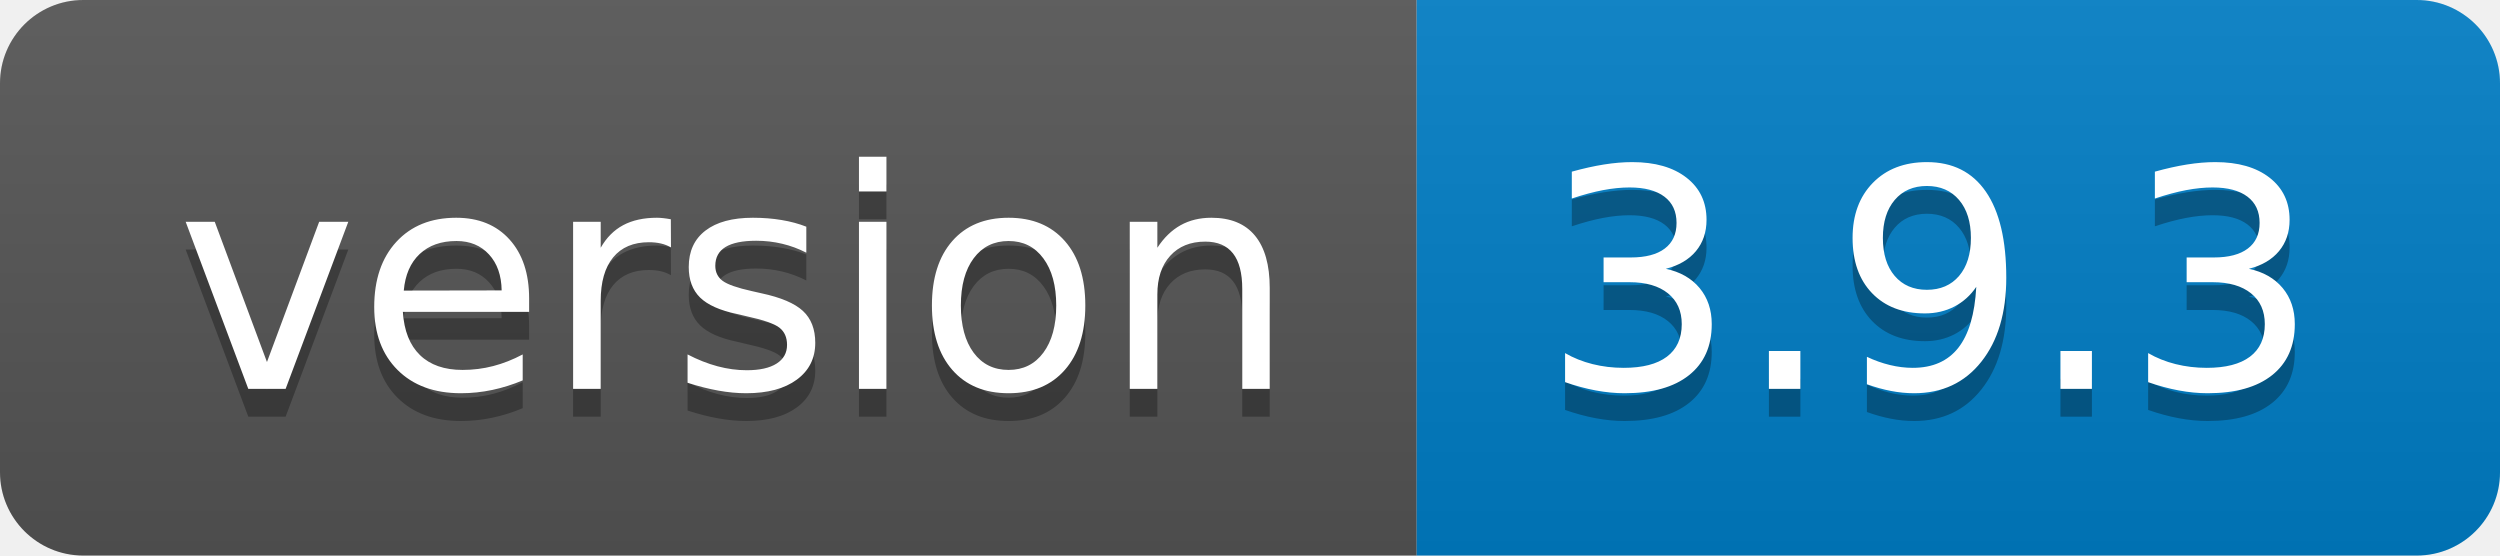
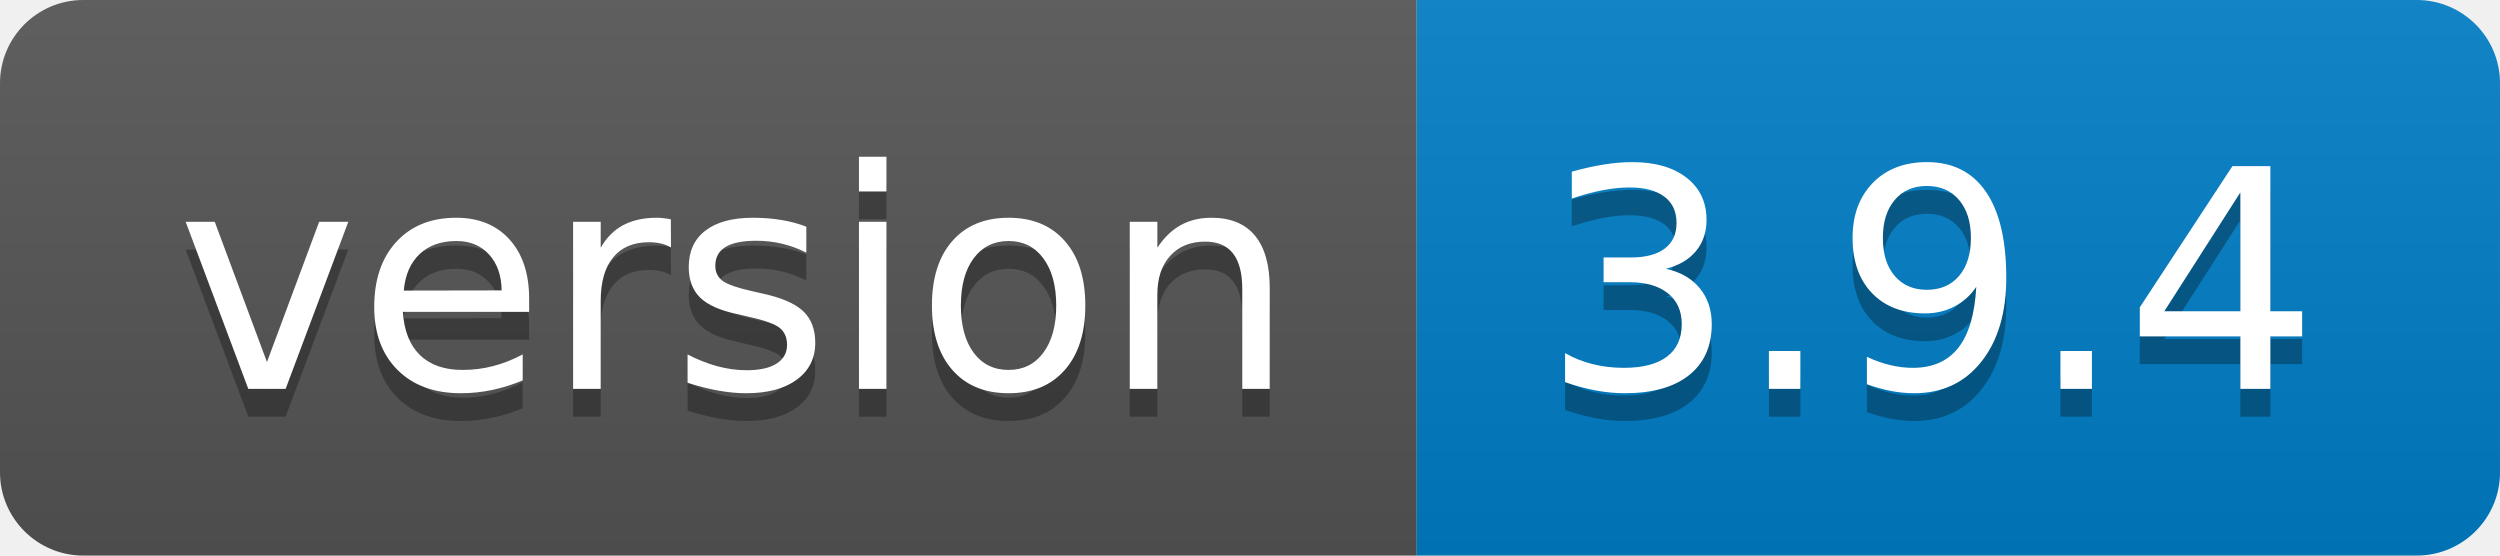
- <svg xmlns="http://www.w3.org/2000/svg" width="90" height="20" role="img" aria-label="version: 3.9.3">
+ <svg xmlns="http://www.w3.org/2000/svg" width="90" height="20" role="img" aria-label="version: 3.9.4">
  <linearGradient id="s" x2="0" y2="100%">
    <stop offset="0" stop-color="#bbb" stop-opacity=".1" />
    <stop offset="1" stop-opacity=".1" />
  </linearGradient>
  <clipPath id="r">
    <rect width="90" height="20" rx="3" fill="#fff" />
  </clipPath>
  <g clip-path="url(#r)">
    <rect width="51" height="20" fill="#555" />
    <rect x="51" width="39" height="20" fill="#007ec6" />
    <rect width="90" height="20" fill="url(#s)" />
  </g>
  <g fill="#fff" text-anchor="middle" font-family="Verdana,Geneva,DejaVu Sans,sans-serif" text-rendering="geometricPrecision" font-size="110">
    <text aria-hidden="true" x="265" y="150" fill="#010101" fill-opacity=".3" transform="scale(.1)" textLength="410">version</text>
    <text x="265" y="140" transform="scale(.1)" fill="#fff" textLength="410">version</text>
-     <text aria-hidden="true" x="695" y="150" fill="#010101" fill-opacity=".3" transform="scale(.1)" textLength="290">3.9.3</text>
-     <text x="695" y="140" transform="scale(.1)" fill="#fff" textLength="290">3.9.3</text>
+     <text aria-hidden="true" x="695" y="150" fill="#010101" fill-opacity=".3" transform="scale(.1)" textLength="290">3.9.4</text>
+     <text x="695" y="140" transform="scale(.1)" fill="#fff" textLength="290">3.9.4</text>
  </g>
</svg>
